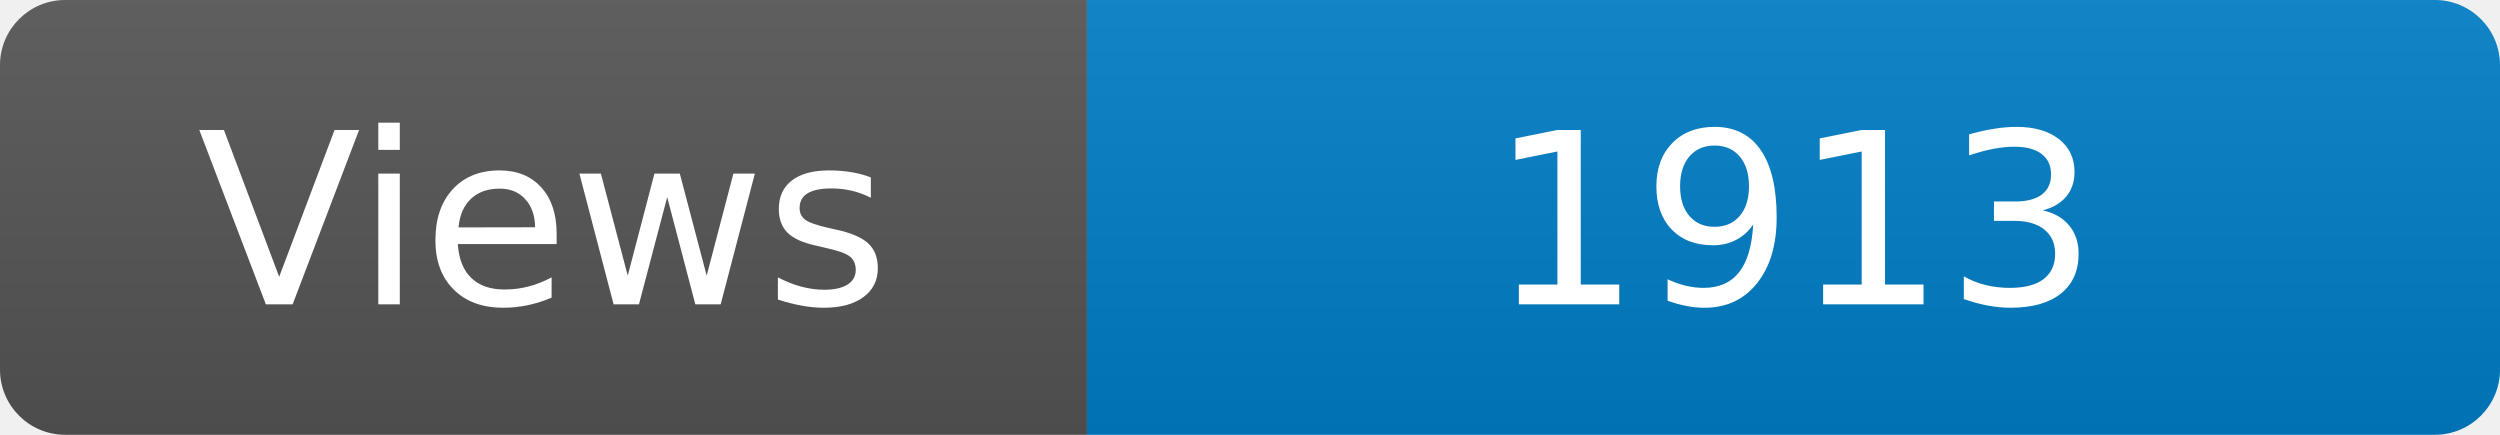
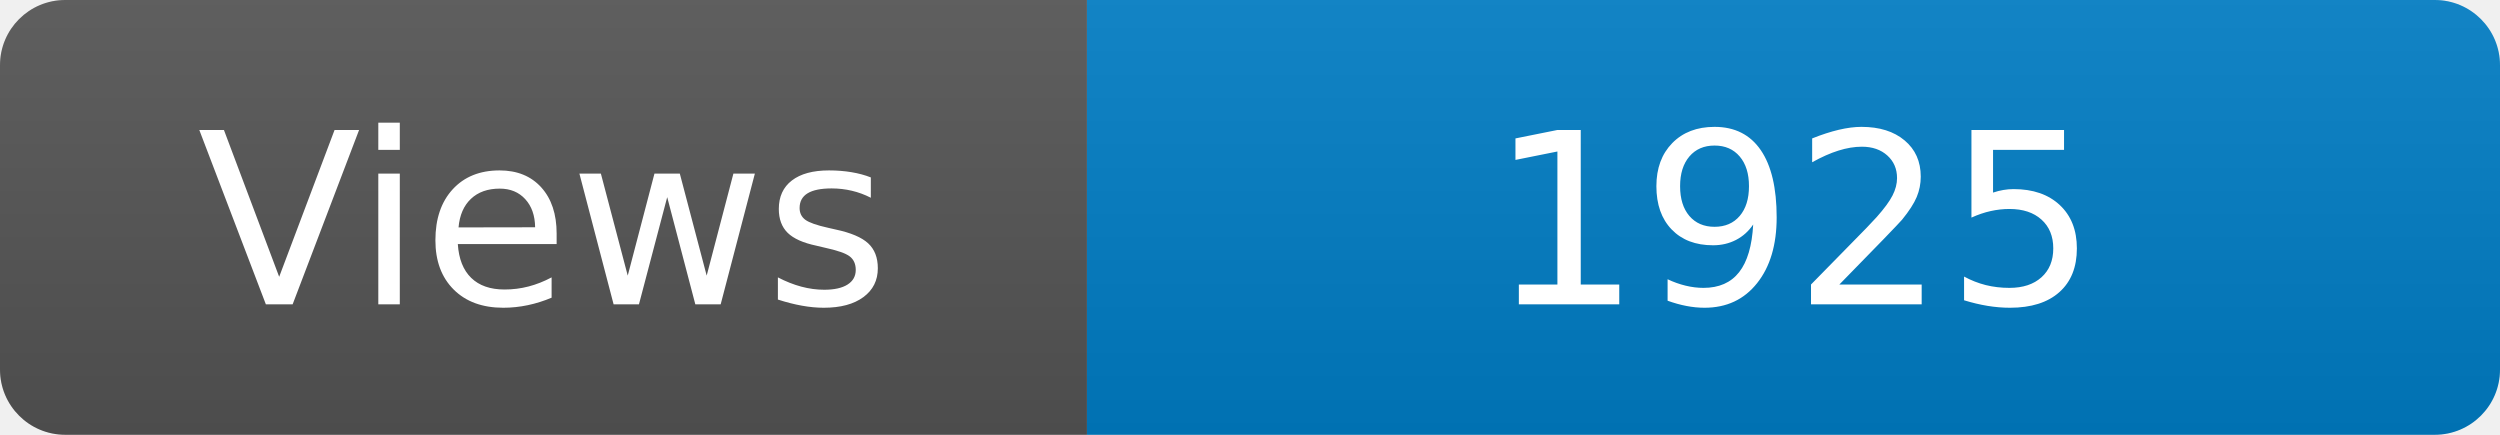
<svg xmlns="http://www.w3.org/2000/svg" width="115" height="20" role="img" aria-label="Maintained?: yes">
  <linearGradient id="s" x2="0" y2="100%">
    <stop offset="0" stop-color="#bbb" stop-opacity=".1" />
    <stop offset="1" stop-opacity=".1" />
  </linearGradient>
  <clipPath id="r">
    <rect width="115" height="20" rx="3" fill="#fff" />
  </clipPath>
  <g clip-path="url(#r)">
    <rect width="50" height="20" fill="#555" />
    <rect x="50" width="160" height="20" fill="#007ec6" />
    <rect width="115" height="20" fill="url(#s)" />
  </g>
  <g fill="#fff" text-anchor="middle" font-family="Verdana,Geneva,DejaVu Sans,sans-serif" font-size="110">
    <text x="250" y="140" transform="scale(.1)" fill="#fff">Views</text>
-     <text x="825" y="140" transform="scale(.1)" fill="#fff">1913</text>
+     <text x="825" y="140" transform="scale(.1)" fill="#fff">1925</text>
  </g>
</svg>
